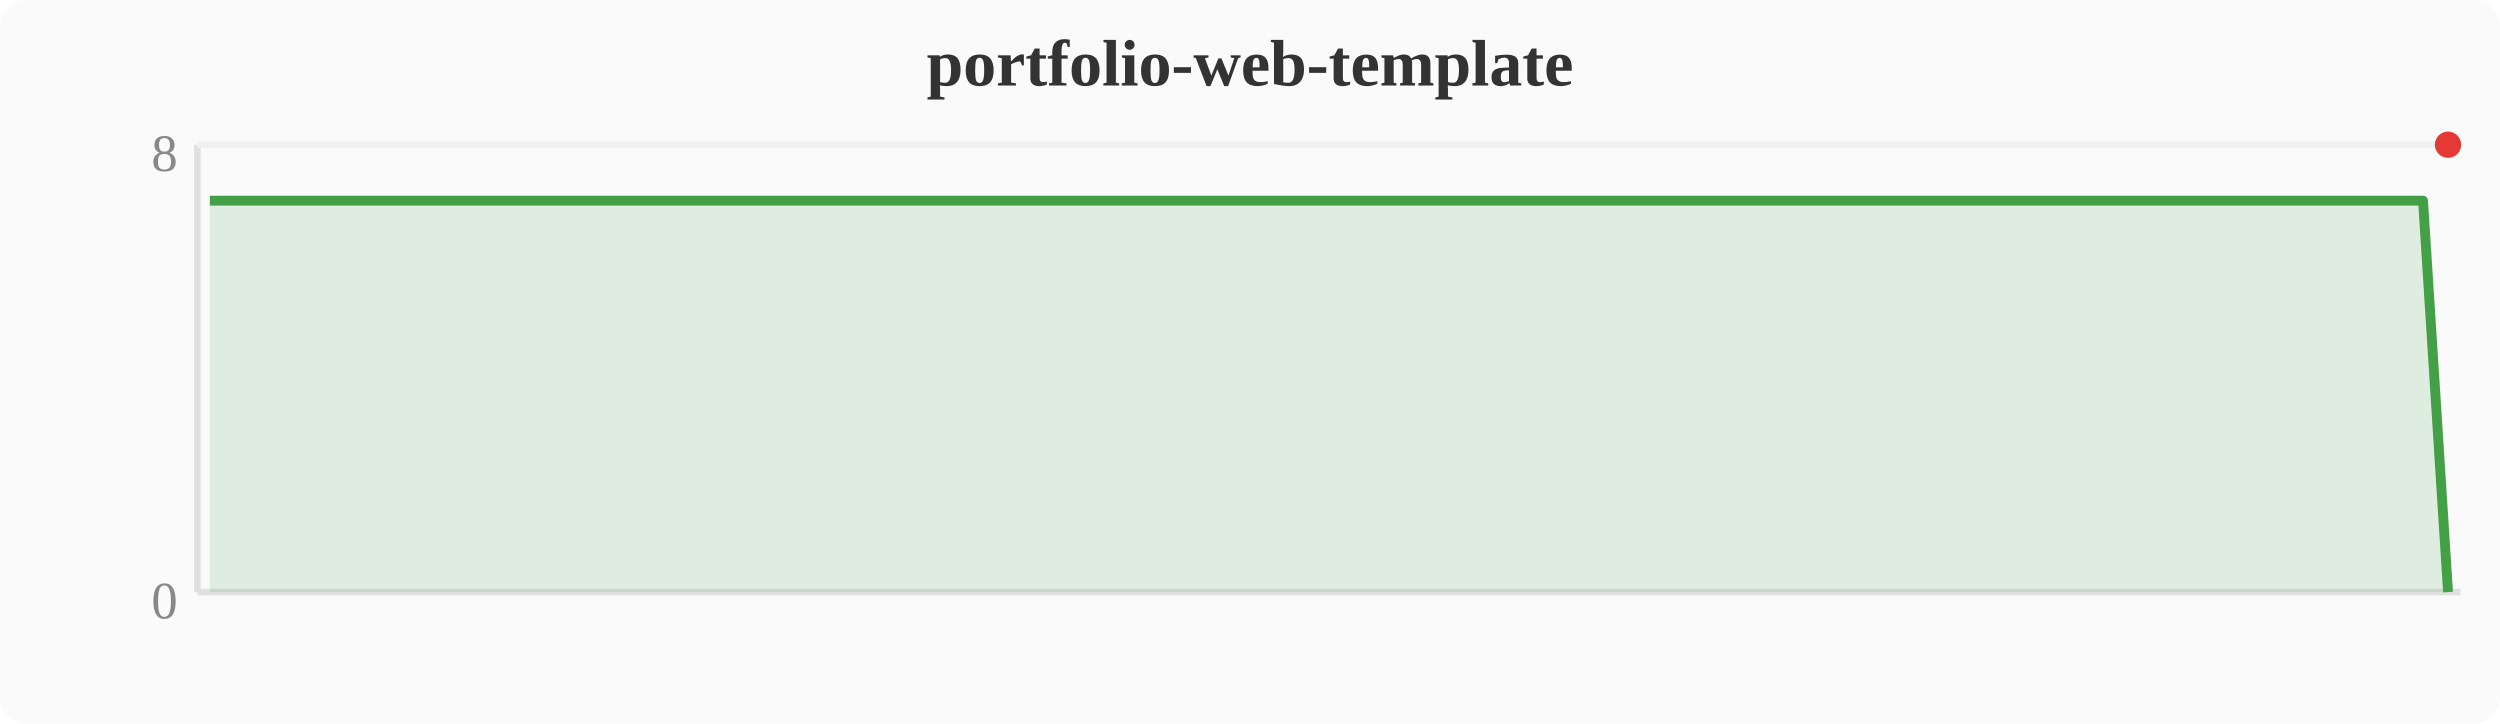
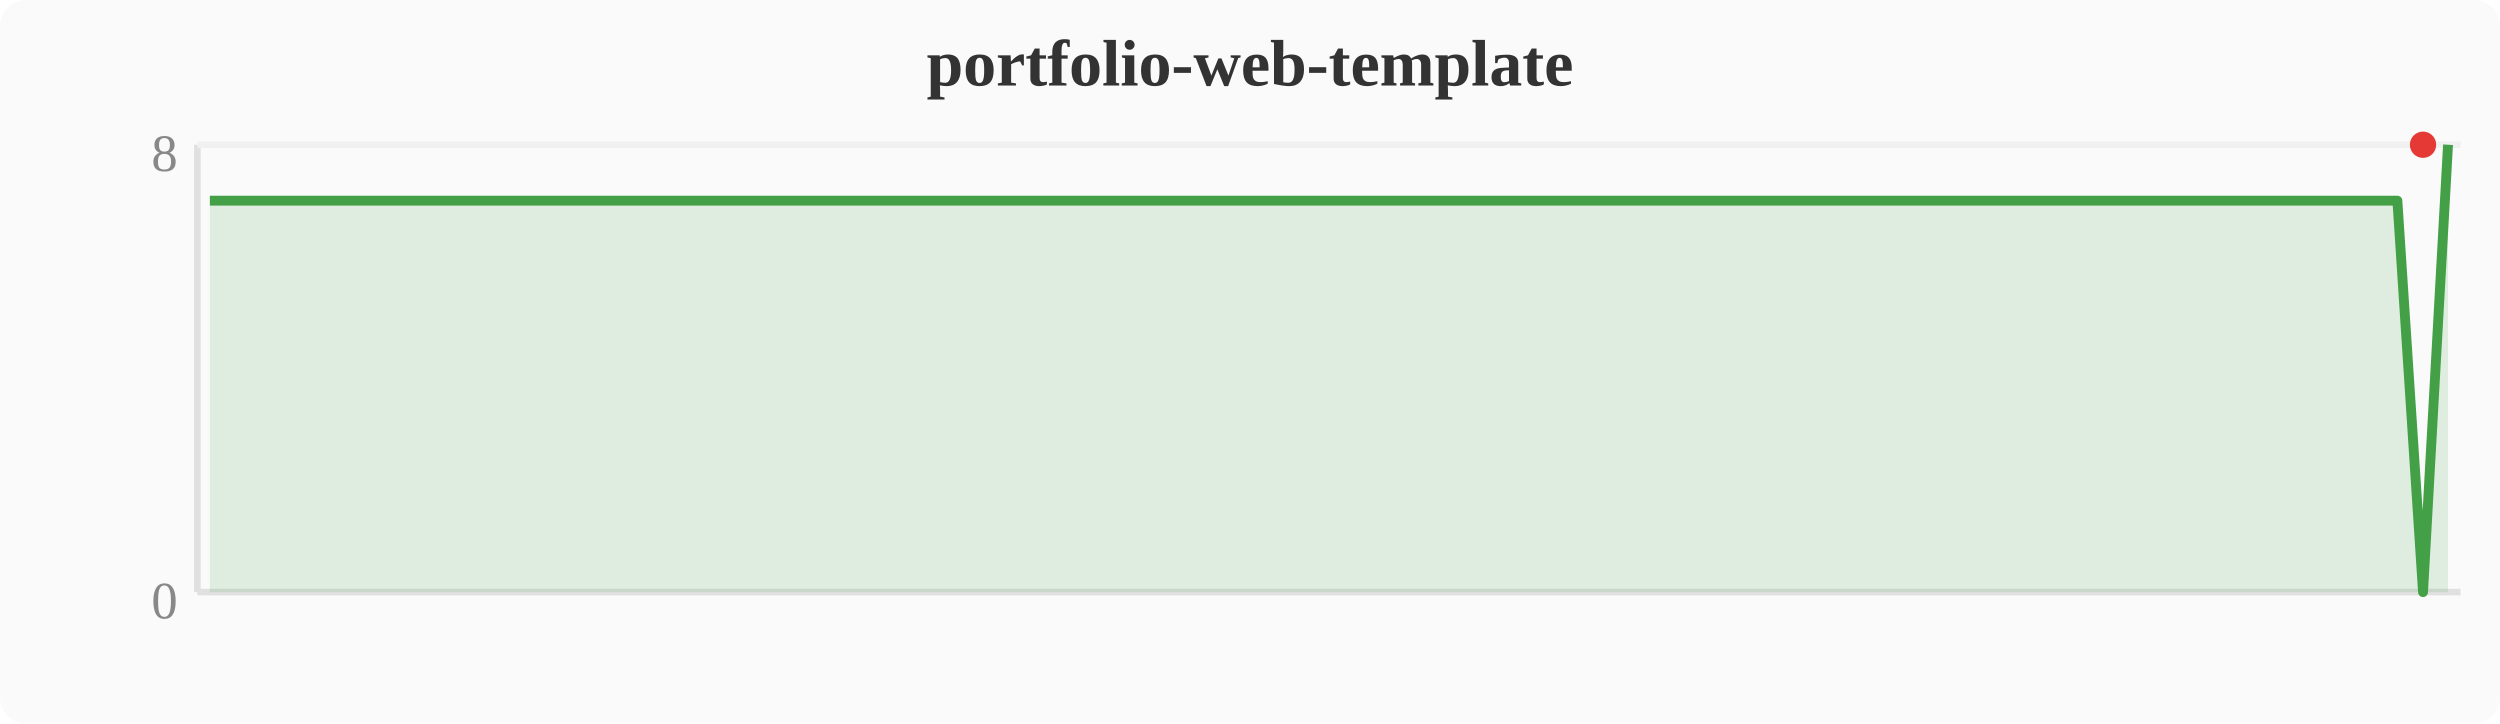
<svg xmlns="http://www.w3.org/2000/svg" width="380" height="110" viewBox="0 0 380 110">
  <rect width="380" height="110" fill="#fafafa" rx="4" />
  <text x="190" y="13" text-anchor="middle" font-size="10" font-weight="bold" fill="#333">portfolio-web-template</text>
  <line x1="30" y1="22" x2="30" y2="90" stroke="#e0e0e0" stroke-width="1" />
  <line x1="30" y1="90" x2="374" y2="90" stroke="#e0e0e0" stroke-width="1" />
  <line x1="30" y1="22" x2="374" y2="22" stroke="#f0f0f0" stroke-width="1" />
  <text x="27" y="94" text-anchor="end" font-size="8" fill="#888">0</text>
  <text x="27" y="26" text-anchor="end" font-size="8" fill="#888">8</text>
-   <polygon points="31.9,30.5 35.7,30.5 39.6,30.5 43.4,30.5 47.2,30.5 51.0,30.5 54.8,30.5 58.7,30.5 62.5,30.5 66.3,30.5 70.1,30.5 74.0,30.5 77.8,30.5 81.6,30.5 85.4,30.5 89.2,30.5 93.1,30.5 96.9,30.5 100.7,30.5 104.5,30.5 108.4,30.5 112.2,30.5 116.0,30.5 119.8,30.5 123.6,30.5 127.5,30.5 131.3,30.5 135.1,30.5 138.9,30.5 142.8,30.5 146.6,30.5 150.4,30.5 154.2,30.5 158.0,30.5 161.9,30.5 165.7,30.5 169.5,30.5 173.3,30.5 177.2,30.5 181.0,30.5 184.8,30.5 188.6,30.5 192.4,30.5 196.3,30.5 200.1,30.5 203.9,30.5 207.7,30.5 211.6,30.5 215.4,30.5 219.2,30.5 223.0,30.5 226.8,30.5 230.7,30.5 234.5,30.5 238.3,30.5 242.1,30.5 246.0,30.5 249.8,30.5 253.6,30.5 257.4,30.5 261.2,30.5 265.1,30.5 268.9,30.5 272.7,30.5 276.5,30.5 280.4,30.5 284.2,30.5 288.0,30.5 291.8,30.5 295.6,30.5 299.5,30.5 303.3,30.5 307.1,30.5 310.9,30.5 314.8,30.5 318.6,30.5 322.4,30.5 326.2,30.5 330.0,30.5 333.9,30.5 337.7,30.5 341.5,30.5 345.3,30.5 349.2,30.5 353.0,30.5 356.8,30.5 360.6,30.5 364.4,30.5 368.3,30.5 372.1,90.0 372.1,90 31.9,90" fill="#43a047" opacity="0.15" />
-   <polyline points="31.9,30.5 35.7,30.5 39.6,30.5 43.4,30.5 47.2,30.5 51.0,30.5 54.8,30.5 58.7,30.5 62.5,30.5 66.3,30.5 70.1,30.5 74.0,30.5 77.8,30.5 81.6,30.5 85.4,30.5 89.2,30.5 93.1,30.5 96.9,30.5 100.7,30.5 104.5,30.5 108.4,30.5 112.2,30.5 116.0,30.5 119.8,30.5 123.6,30.5 127.5,30.5 131.3,30.5 135.1,30.5 138.9,30.5 142.8,30.5 146.6,30.5 150.4,30.5 154.2,30.5 158.0,30.5 161.9,30.5 165.7,30.5 169.5,30.5 173.3,30.5 177.2,30.5 181.0,30.5 184.8,30.5 188.6,30.5 192.4,30.5 196.3,30.5 200.1,30.5 203.9,30.5 207.7,30.5 211.6,30.5 215.4,30.5 219.2,30.5 223.0,30.5 226.8,30.5 230.7,30.5 234.5,30.5 238.3,30.5 242.1,30.5 246.0,30.5 249.8,30.5 253.6,30.5 257.4,30.5 261.2,30.5 265.1,30.5 268.9,30.5 272.7,30.5 276.5,30.5 280.4,30.5 284.2,30.5 288.0,30.5 291.8,30.5 295.6,30.5 299.5,30.5 303.3,30.5 307.1,30.5 310.9,30.5 314.8,30.5 318.6,30.5 322.4,30.5 326.2,30.5 330.0,30.5 333.9,30.5 337.7,30.5 341.5,30.5 345.3,30.5 349.2,30.5 353.0,30.5 356.8,30.5 360.6,30.5 364.4,30.5 368.3,30.5 372.1,90.0" fill="none" stroke="#43a047" stroke-width="1.5" stroke-linejoin="round" />
-   <circle cx="372.1" cy="22.0" r="2" fill="#e53935" />
+   <polygon points="31.9,30.5 35.7,30.5 39.6,30.5 43.4,30.5 47.2,30.5 51.0,30.5 54.8,30.5 58.7,30.5 62.5,30.5 66.3,30.5 70.1,30.5 74.0,30.5 77.8,30.5 81.6,30.5 85.4,30.5 89.2,30.5 93.1,30.5 96.9,30.5 100.7,30.5 104.5,30.5 108.4,30.5 112.2,30.5 116.0,30.5 119.8,30.5 123.6,30.5 127.5,30.5 131.3,30.5 135.1,30.5 138.9,30.5 142.8,30.5 146.6,30.5 150.4,30.5 154.2,30.5 158.0,30.5 161.9,30.5 165.7,30.5 169.5,30.5 173.3,30.5 177.2,30.5 181.0,30.5 184.8,30.5 188.6,30.5 192.4,30.5 196.3,30.5 200.1,30.5 203.9,30.5 207.7,30.5 211.6,30.5 215.4,30.5 219.2,30.5 223.0,30.5 226.8,30.5 230.7,30.5 234.5,30.5 238.3,30.5 242.1,30.5 246.0,30.5 249.8,30.5 253.6,30.5 257.4,30.5 261.2,30.5 265.1,30.5 268.9,30.5 272.7,30.5 276.5,30.5 280.4,30.5 284.2,30.5 288.0,30.5 291.8,30.5 295.6,30.5 299.5,30.5 303.3,30.5 307.1,30.5 310.9,30.5 314.8,30.5 318.6,30.5 322.4,30.5 326.2,30.5 330.0,30.5 333.9,30.5 337.7,30.5 341.5,30.5 345.3,30.5 349.2,30.5 353.0,30.5 356.8,30.5 360.6,30.5 364.4,30.5 368.3,90.0 372.1,22.0 372.1,90 31.9,90" fill="#43a047" opacity="0.15" />
+   <polyline points="31.9,30.5 35.7,30.5 39.6,30.5 43.4,30.5 47.2,30.5 51.0,30.5 54.8,30.5 58.7,30.5 62.5,30.5 66.3,30.5 70.1,30.5 74.0,30.5 77.8,30.5 81.6,30.5 85.4,30.5 89.2,30.5 93.1,30.5 96.9,30.5 100.7,30.5 104.5,30.5 108.4,30.5 112.2,30.5 116.0,30.5 119.8,30.5 123.6,30.5 127.5,30.5 131.3,30.5 135.1,30.5 138.9,30.5 142.8,30.5 146.6,30.5 150.4,30.5 154.2,30.5 158.0,30.5 161.9,30.5 165.7,30.5 169.5,30.5 173.3,30.5 177.2,30.5 181.0,30.5 184.8,30.5 188.6,30.5 192.4,30.5 196.3,30.5 200.1,30.5 203.9,30.5 207.7,30.5 211.6,30.5 215.4,30.5 219.2,30.5 223.0,30.5 226.8,30.5 230.7,30.5 234.5,30.5 238.3,30.5 242.1,30.5 246.0,30.5 249.8,30.5 253.6,30.5 257.4,30.5 261.2,30.5 265.1,30.5 268.9,30.5 272.7,30.5 276.5,30.5 280.4,30.5 284.2,30.5 288.0,30.5 291.8,30.5 295.6,30.5 299.5,30.5 303.3,30.5 307.1,30.5 310.9,30.5 314.8,30.5 318.6,30.5 322.4,30.5 326.2,30.5 330.0,30.5 333.9,30.5 337.7,30.5 341.5,30.5 345.3,30.5 349.2,30.5 353.0,30.5 356.8,30.5 360.6,30.5 364.4,30.5 368.3,90.0 372.1,22.0" fill="none" stroke="#43a047" stroke-width="1.5" stroke-linejoin="round" />
+   <circle cx="368.3" cy="22.0" r="2" fill="#e53935" />
</svg>
